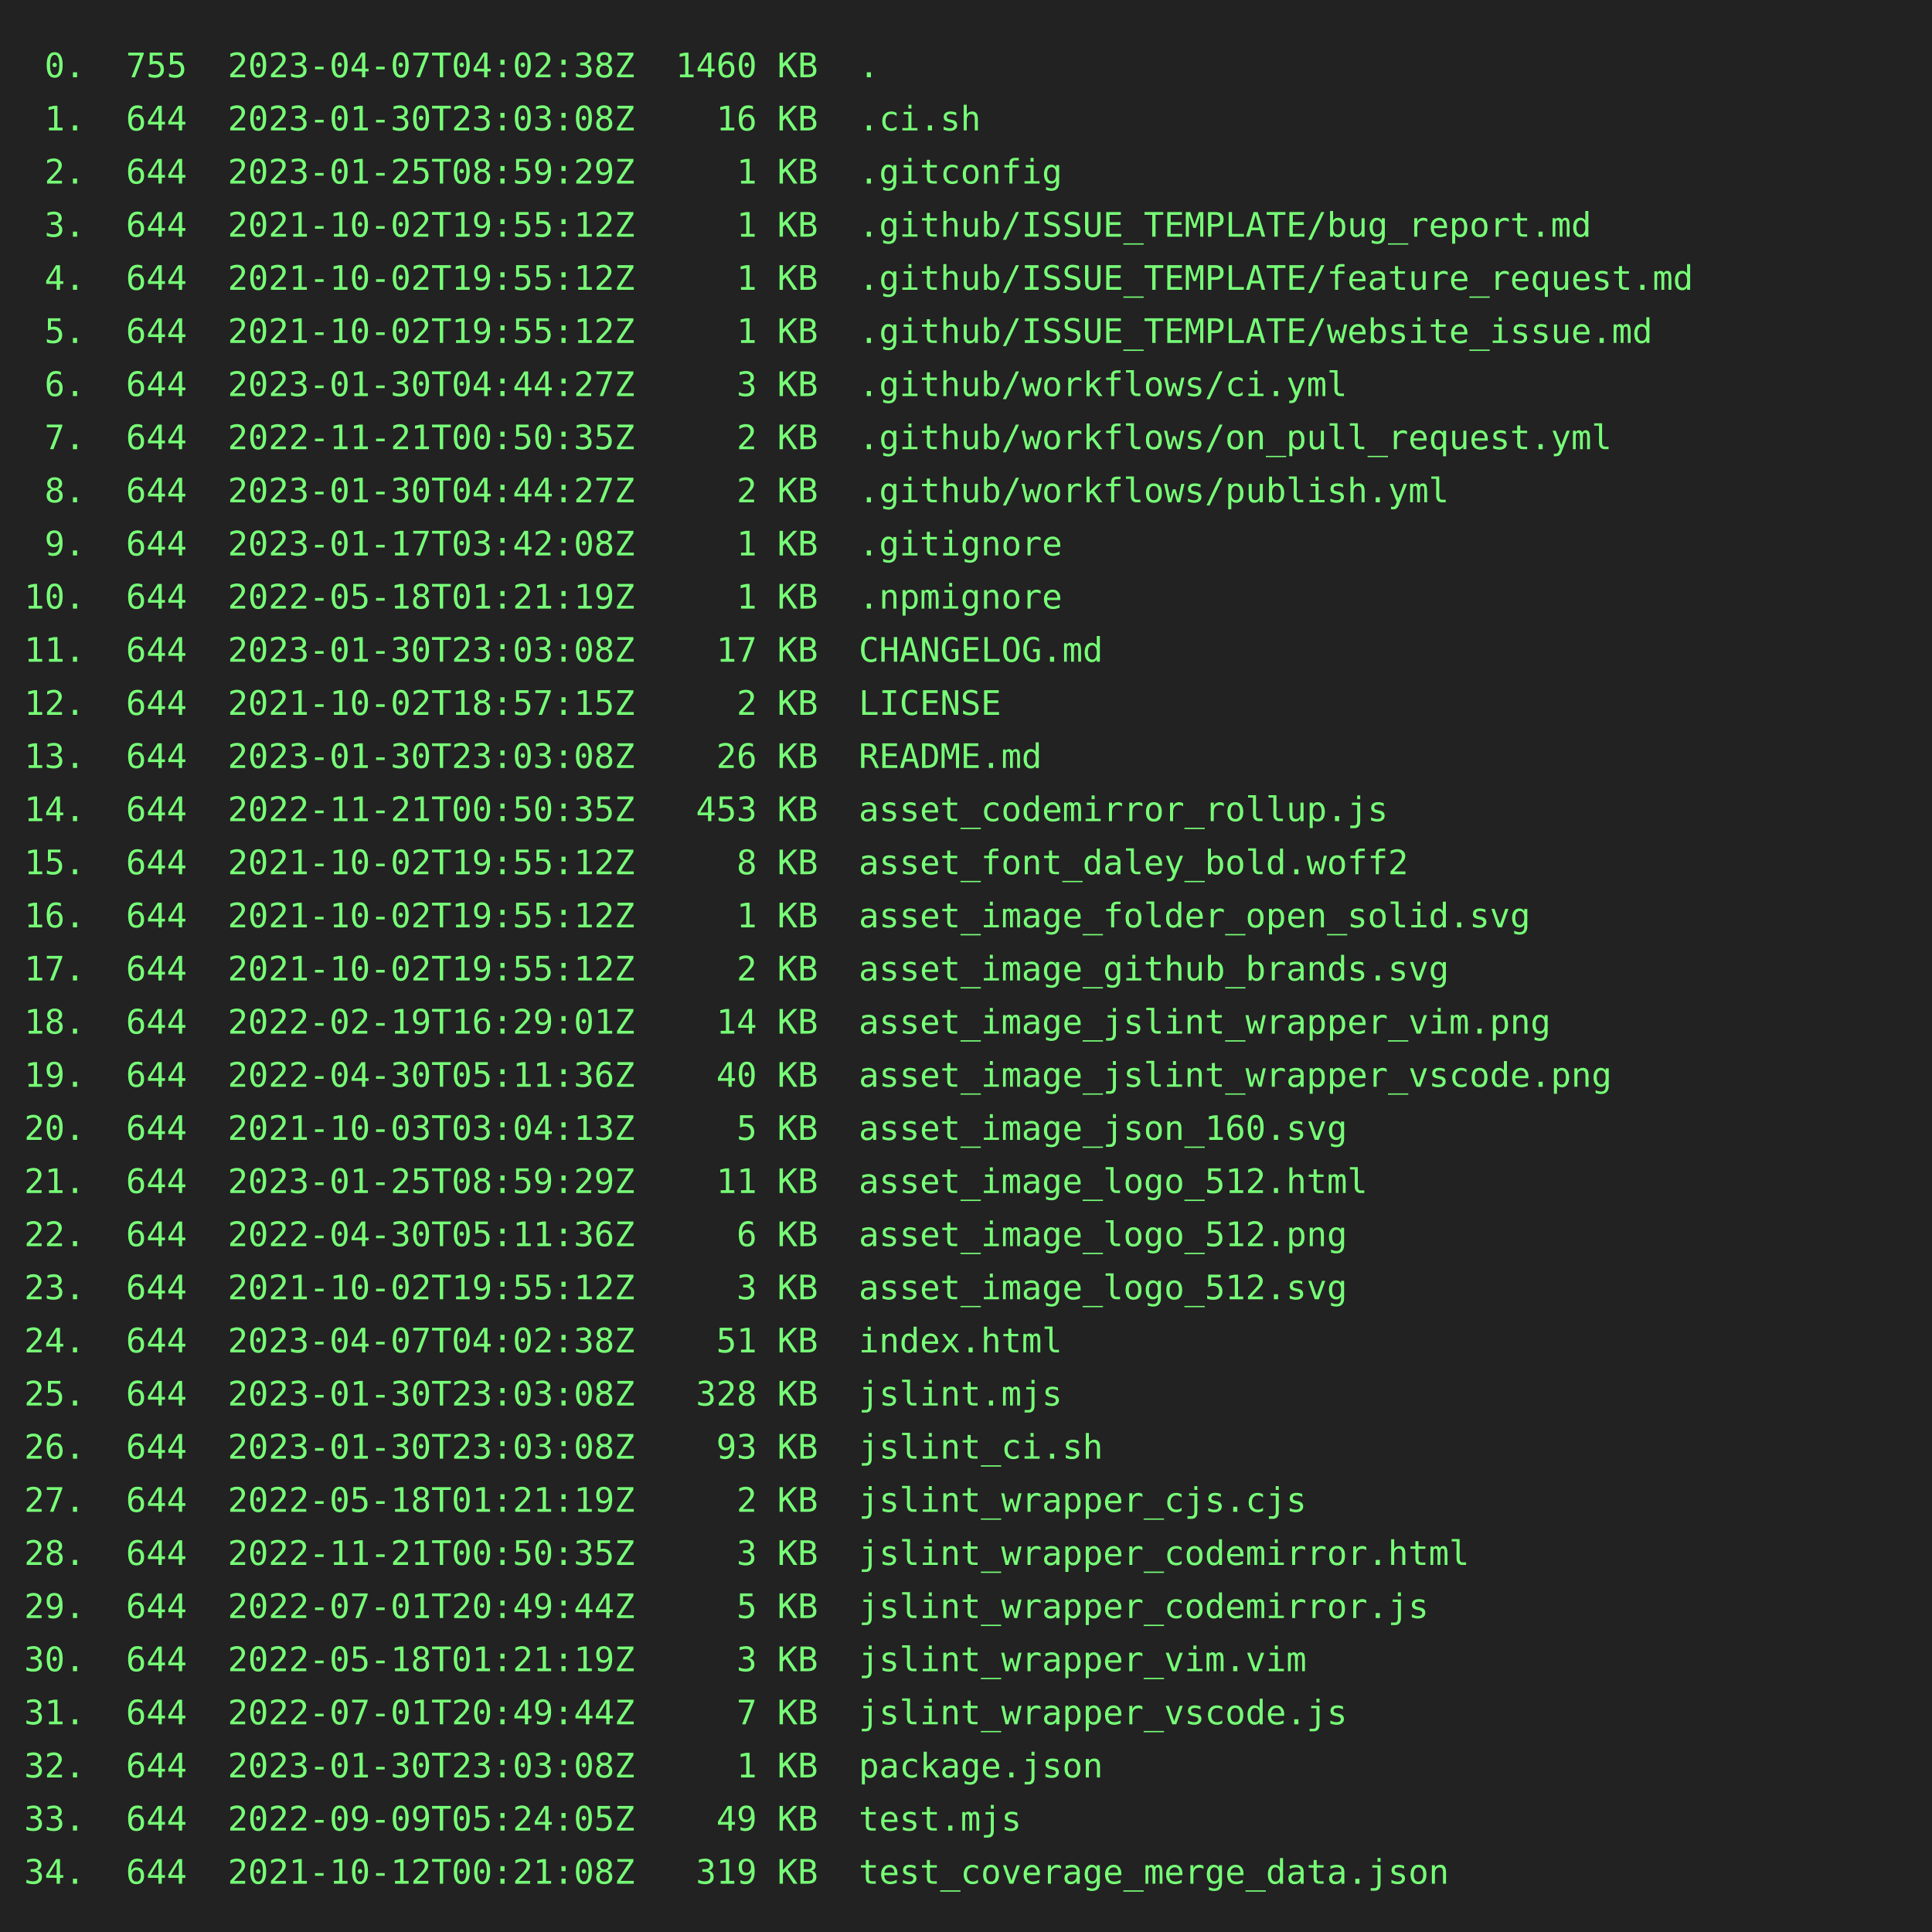
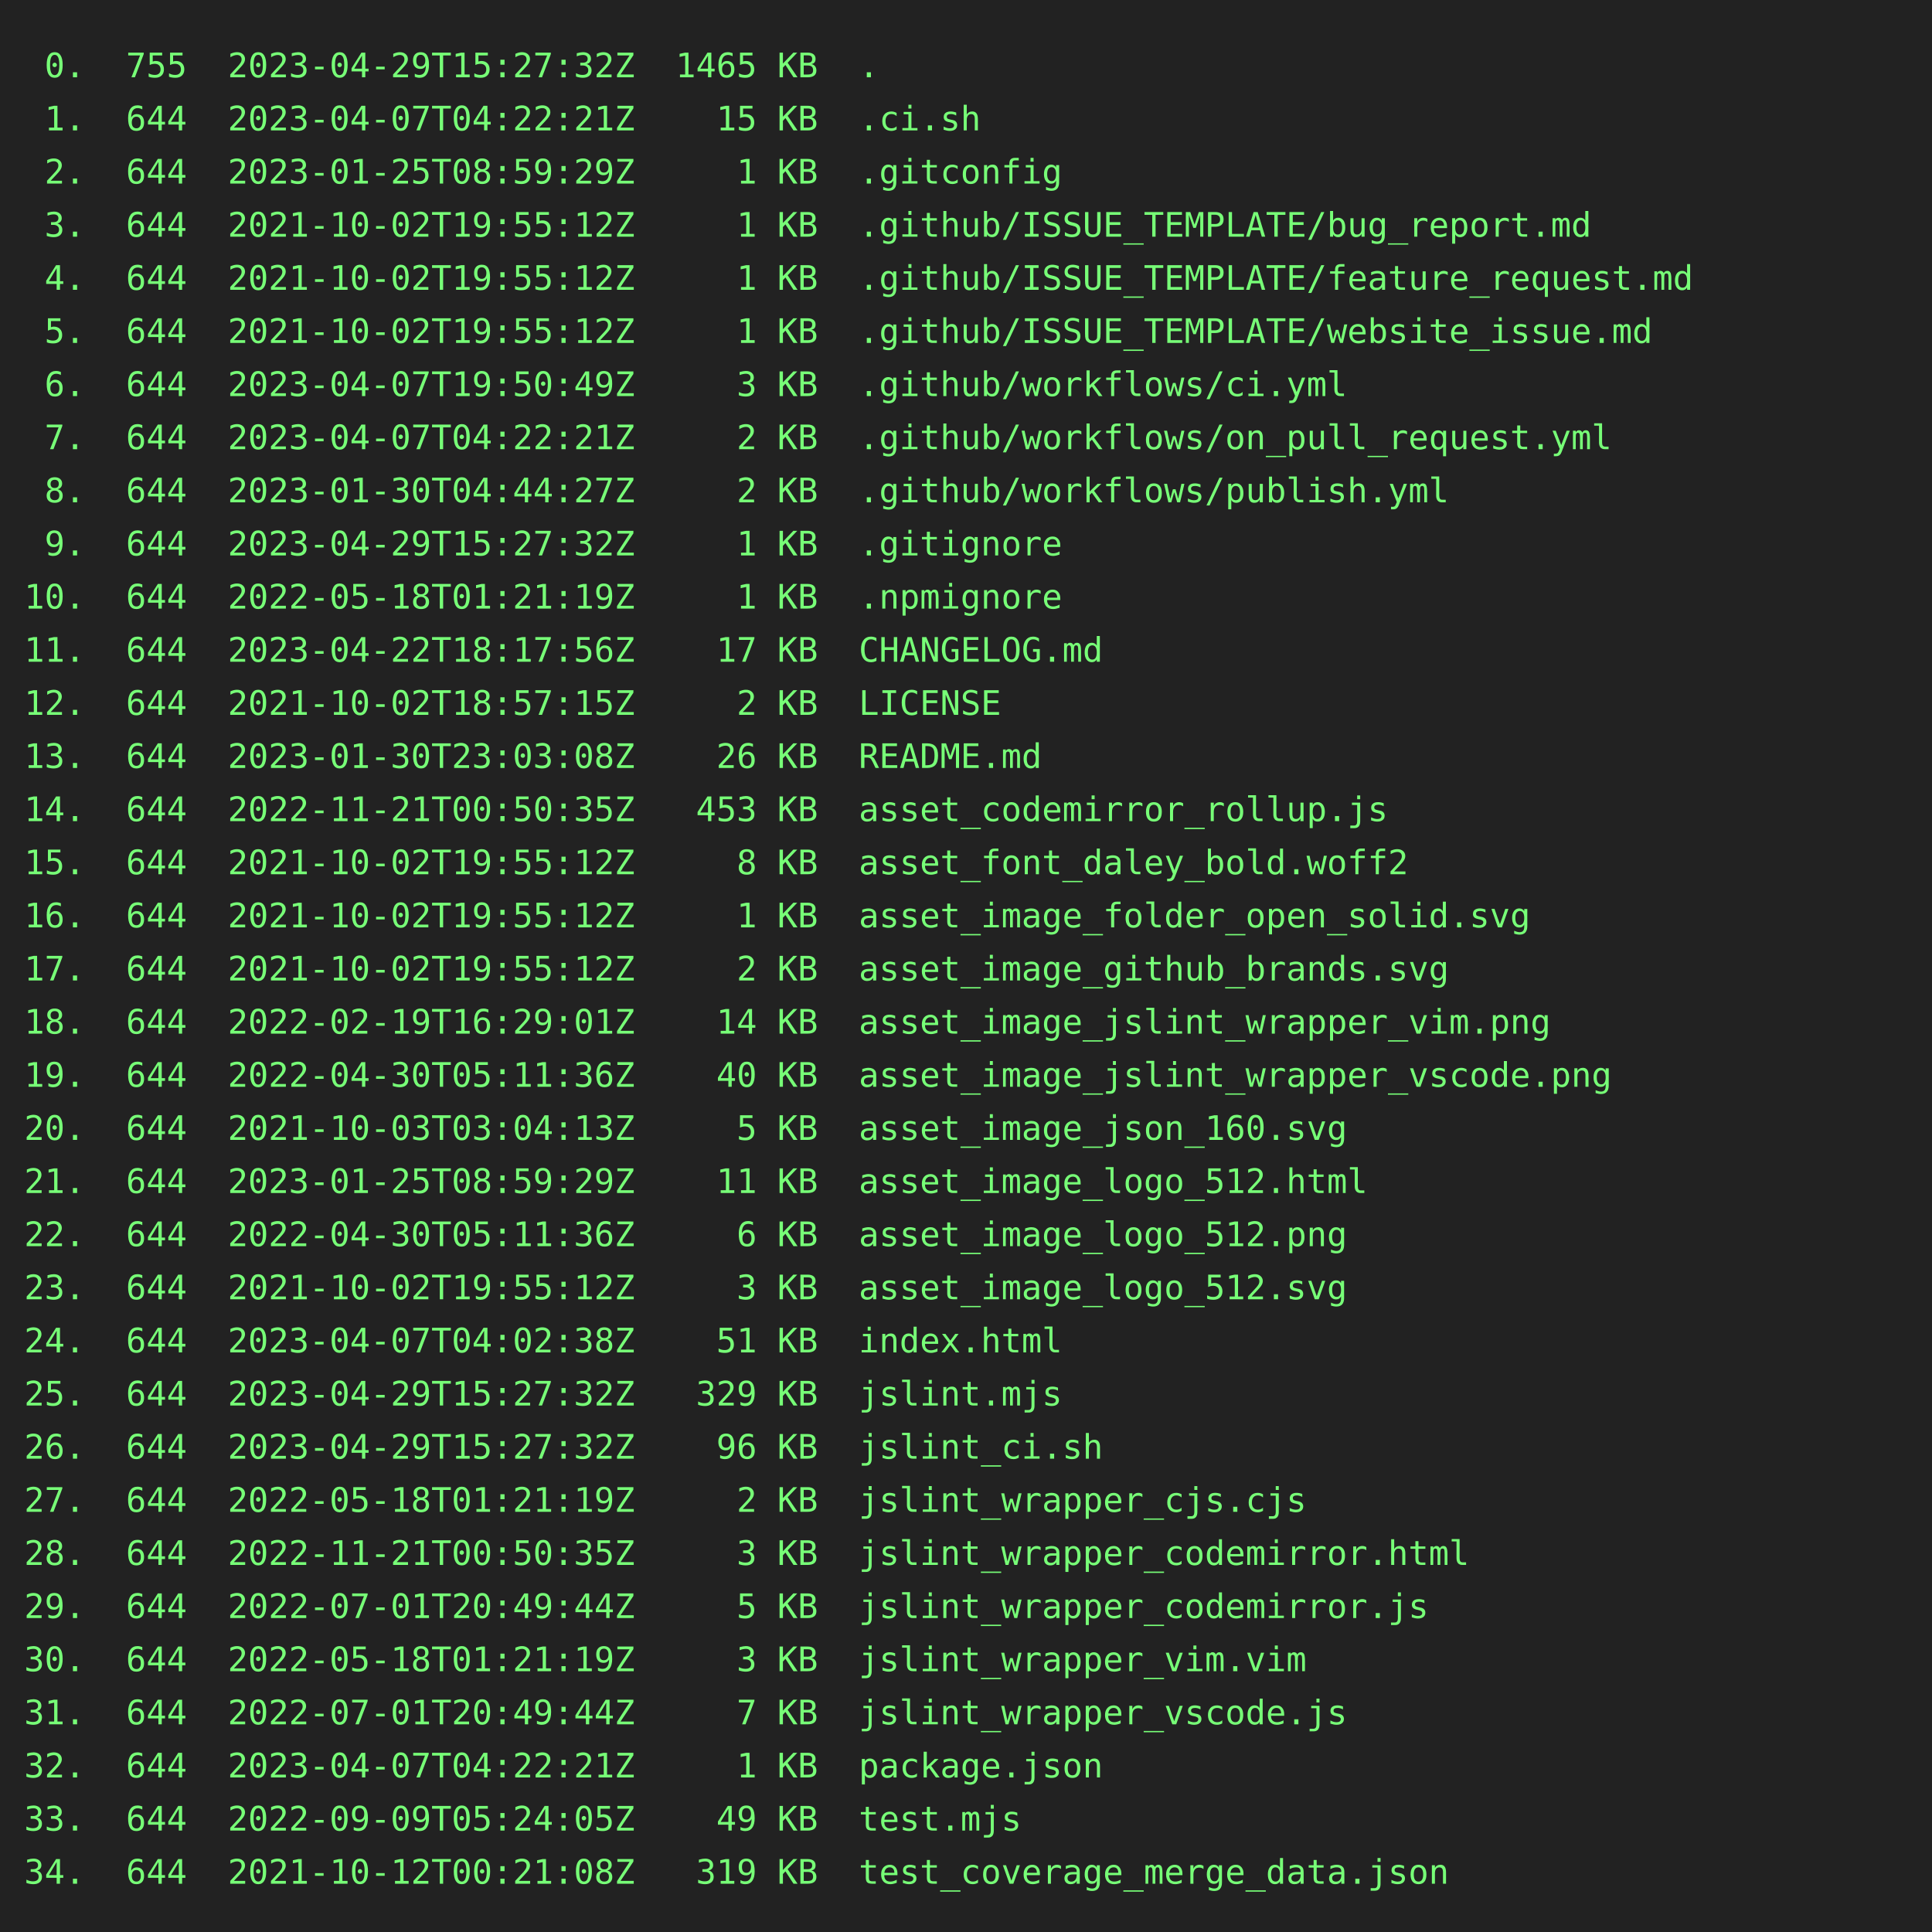
<svg xmlns="http://www.w3.org/2000/svg" height="800" width="800">
  <rect height="800" fill="#222" width="800" />
  <text fill="#7f7" font-family="consolas, menlo, monospace" font-size="14" xml:space="preserve">
-     <tspan lengthAdjust="spacingAndGlyphs" textLength="768" x="10" y="32"> 0.  755  2023-04-07T04:02:38Z  1460 KB  .                                                       </tspan>
-     <tspan lengthAdjust="spacingAndGlyphs" textLength="768" x="10" y="54"> 1.  644  2023-01-30T23:03:08Z    16 KB  .ci.sh                                                  </tspan>
+     <tspan lengthAdjust="spacingAndGlyphs" textLength="768" x="10" y="32"> 0.  755  2023-04-29T15:27:32Z  1465 KB  .                                                       </tspan>
+     <tspan lengthAdjust="spacingAndGlyphs" textLength="768" x="10" y="54"> 1.  644  2023-04-07T04:22:21Z    15 KB  .ci.sh                                                  </tspan>
    <tspan lengthAdjust="spacingAndGlyphs" textLength="768" x="10" y="76"> 2.  644  2023-01-25T08:59:29Z     1 KB  .gitconfig                                              </tspan>
    <tspan lengthAdjust="spacingAndGlyphs" textLength="768" x="10" y="98"> 3.  644  2021-10-02T19:55:12Z     1 KB  .github/ISSUE_TEMPLATE/bug_report.md                    </tspan>
    <tspan lengthAdjust="spacingAndGlyphs" textLength="768" x="10" y="120"> 4.  644  2021-10-02T19:55:12Z     1 KB  .github/ISSUE_TEMPLATE/feature_request.md               </tspan>
    <tspan lengthAdjust="spacingAndGlyphs" textLength="768" x="10" y="142"> 5.  644  2021-10-02T19:55:12Z     1 KB  .github/ISSUE_TEMPLATE/website_issue.md                 </tspan>
-     <tspan lengthAdjust="spacingAndGlyphs" textLength="768" x="10" y="164"> 6.  644  2023-01-30T04:44:27Z     3 KB  .github/workflows/ci.yml                                </tspan>
-     <tspan lengthAdjust="spacingAndGlyphs" textLength="768" x="10" y="186"> 7.  644  2022-11-21T00:50:35Z     2 KB  .github/workflows/on_pull_request.yml                   </tspan>
+     <tspan lengthAdjust="spacingAndGlyphs" textLength="768" x="10" y="164"> 6.  644  2023-04-07T19:50:49Z     3 KB  .github/workflows/ci.yml                                </tspan>
+     <tspan lengthAdjust="spacingAndGlyphs" textLength="768" x="10" y="186"> 7.  644  2023-04-07T04:22:21Z     2 KB  .github/workflows/on_pull_request.yml                   </tspan>
    <tspan lengthAdjust="spacingAndGlyphs" textLength="768" x="10" y="208"> 8.  644  2023-01-30T04:44:27Z     2 KB  .github/workflows/publish.yml                           </tspan>
-     <tspan lengthAdjust="spacingAndGlyphs" textLength="768" x="10" y="230"> 9.  644  2023-01-17T03:42:08Z     1 KB  .gitignore                                              </tspan>
+     <tspan lengthAdjust="spacingAndGlyphs" textLength="768" x="10" y="230"> 9.  644  2023-04-29T15:27:32Z     1 KB  .gitignore                                              </tspan>
    <tspan lengthAdjust="spacingAndGlyphs" textLength="768" x="10" y="252">10.  644  2022-05-18T01:21:19Z     1 KB  .npmignore                                              </tspan>
-     <tspan lengthAdjust="spacingAndGlyphs" textLength="768" x="10" y="274">11.  644  2023-01-30T23:03:08Z    17 KB  CHANGELOG.md                                            </tspan>
+     <tspan lengthAdjust="spacingAndGlyphs" textLength="768" x="10" y="274">11.  644  2023-04-22T18:17:56Z    17 KB  CHANGELOG.md                                            </tspan>
    <tspan lengthAdjust="spacingAndGlyphs" textLength="768" x="10" y="296">12.  644  2021-10-02T18:57:15Z     2 KB  LICENSE                                                 </tspan>
    <tspan lengthAdjust="spacingAndGlyphs" textLength="768" x="10" y="318">13.  644  2023-01-30T23:03:08Z    26 KB  README.md                                               </tspan>
    <tspan lengthAdjust="spacingAndGlyphs" textLength="768" x="10" y="340">14.  644  2022-11-21T00:50:35Z   453 KB  asset_codemirror_rollup.js                              </tspan>
    <tspan lengthAdjust="spacingAndGlyphs" textLength="768" x="10" y="362">15.  644  2021-10-02T19:55:12Z     8 KB  asset_font_daley_bold.woff2                             </tspan>
    <tspan lengthAdjust="spacingAndGlyphs" textLength="768" x="10" y="384">16.  644  2021-10-02T19:55:12Z     1 KB  asset_image_folder_open_solid.svg                       </tspan>
    <tspan lengthAdjust="spacingAndGlyphs" textLength="768" x="10" y="406">17.  644  2021-10-02T19:55:12Z     2 KB  asset_image_github_brands.svg                           </tspan>
    <tspan lengthAdjust="spacingAndGlyphs" textLength="768" x="10" y="428">18.  644  2022-02-19T16:29:01Z    14 KB  asset_image_jslint_wrapper_vim.png                      </tspan>
    <tspan lengthAdjust="spacingAndGlyphs" textLength="768" x="10" y="450">19.  644  2022-04-30T05:11:36Z    40 KB  asset_image_jslint_wrapper_vscode.png                   </tspan>
    <tspan lengthAdjust="spacingAndGlyphs" textLength="768" x="10" y="472">20.  644  2021-10-03T03:04:13Z     5 KB  asset_image_json_160.svg                                </tspan>
    <tspan lengthAdjust="spacingAndGlyphs" textLength="768" x="10" y="494">21.  644  2023-01-25T08:59:29Z    11 KB  asset_image_logo_512.html                               </tspan>
    <tspan lengthAdjust="spacingAndGlyphs" textLength="768" x="10" y="516">22.  644  2022-04-30T05:11:36Z     6 KB  asset_image_logo_512.png                                </tspan>
    <tspan lengthAdjust="spacingAndGlyphs" textLength="768" x="10" y="538">23.  644  2021-10-02T19:55:12Z     3 KB  asset_image_logo_512.svg                                </tspan>
    <tspan lengthAdjust="spacingAndGlyphs" textLength="768" x="10" y="560">24.  644  2023-04-07T04:02:38Z    51 KB  index.html                                              </tspan>
-     <tspan lengthAdjust="spacingAndGlyphs" textLength="768" x="10" y="582">25.  644  2023-01-30T23:03:08Z   328 KB  jslint.mjs                                              </tspan>
-     <tspan lengthAdjust="spacingAndGlyphs" textLength="768" x="10" y="604">26.  644  2023-01-30T23:03:08Z    93 KB  jslint_ci.sh                                            </tspan>
+     <tspan lengthAdjust="spacingAndGlyphs" textLength="768" x="10" y="582">25.  644  2023-04-29T15:27:32Z   329 KB  jslint.mjs                                              </tspan>
+     <tspan lengthAdjust="spacingAndGlyphs" textLength="768" x="10" y="604">26.  644  2023-04-29T15:27:32Z    96 KB  jslint_ci.sh                                            </tspan>
    <tspan lengthAdjust="spacingAndGlyphs" textLength="768" x="10" y="626">27.  644  2022-05-18T01:21:19Z     2 KB  jslint_wrapper_cjs.cjs                                  </tspan>
    <tspan lengthAdjust="spacingAndGlyphs" textLength="768" x="10" y="648">28.  644  2022-11-21T00:50:35Z     3 KB  jslint_wrapper_codemirror.html                          </tspan>
    <tspan lengthAdjust="spacingAndGlyphs" textLength="768" x="10" y="670">29.  644  2022-07-01T20:49:44Z     5 KB  jslint_wrapper_codemirror.js                            </tspan>
    <tspan lengthAdjust="spacingAndGlyphs" textLength="768" x="10" y="692">30.  644  2022-05-18T01:21:19Z     3 KB  jslint_wrapper_vim.vim                                  </tspan>
    <tspan lengthAdjust="spacingAndGlyphs" textLength="768" x="10" y="714">31.  644  2022-07-01T20:49:44Z     7 KB  jslint_wrapper_vscode.js                                </tspan>
-     <tspan lengthAdjust="spacingAndGlyphs" textLength="768" x="10" y="736">32.  644  2023-01-30T23:03:08Z     1 KB  package.json                                            </tspan>
+     <tspan lengthAdjust="spacingAndGlyphs" textLength="768" x="10" y="736">32.  644  2023-04-07T04:22:21Z     1 KB  package.json                                            </tspan>
    <tspan lengthAdjust="spacingAndGlyphs" textLength="768" x="10" y="758">33.  644  2022-09-09T05:24:05Z    49 KB  test.mjs                                                </tspan>
    <tspan lengthAdjust="spacingAndGlyphs" textLength="768" x="10" y="780">34.  644  2021-10-12T00:21:08Z   319 KB  test_coverage_merge_data.json                           </tspan>
  </text>
</svg>
